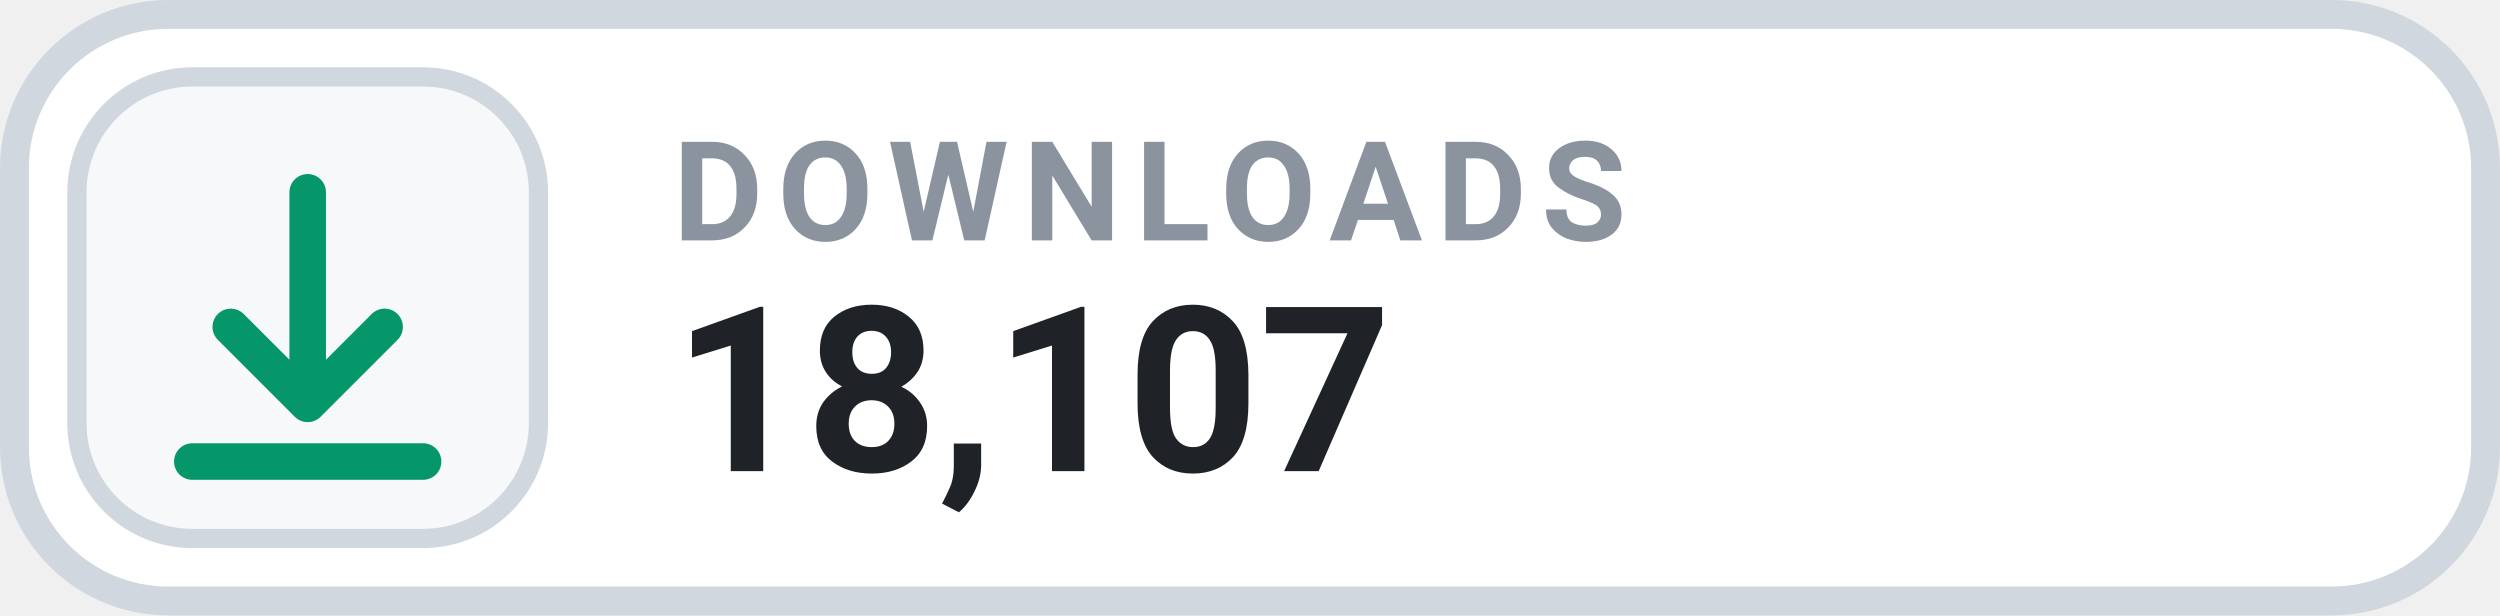
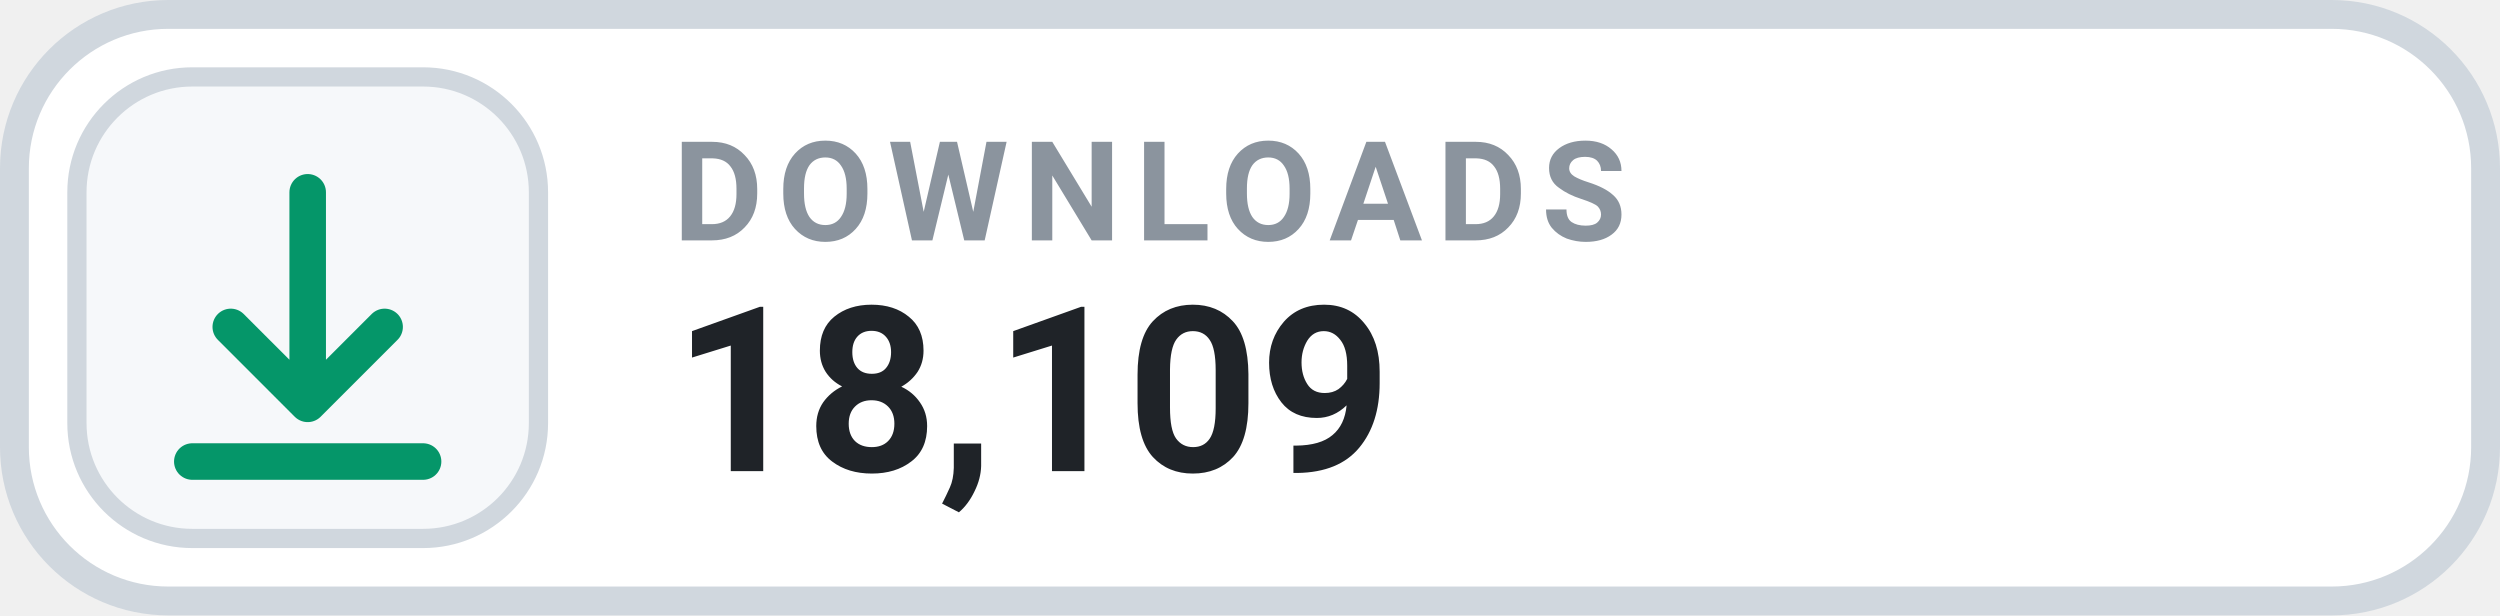
- <svg xmlns="http://www.w3.org/2000/svg" width="130" height="32" viewBox="0 0 130 32" role="img" aria-label="DOWNLOADS 18,107">
+ <svg xmlns="http://www.w3.org/2000/svg" width="130" height="32" viewBox="0 0 130 32" role="img" aria-label="DOWNLOADS 18,109">
  <rect x=".75" y=".75" width="128.5" height="30.5" rx="8" fill="#FFFFFF" stroke="#D0D7DE" stroke-width="1.5" />
  <rect x="4" y="4" width="24" height="24" rx="6" fill="#F6F8FA" stroke="#D0D7DE" stroke-width="1" />
  <g transform="translate(16 16)" style="color:#059669;">
    <path d="M0 -6 v11 m0 0 l4 -4 m-4 4 l-4 -4 M-6 8 h12" fill="none" stroke="currentColor" stroke-width="1.9" stroke-linecap="round" stroke-linejoin="round" />
  </g>
  <text x="35" y="12.5" fill="#8B949E" font-family="-apple-system,BlinkMacSystemFont,'Segoe UI',Roboto,Helvetica,Arial,sans-serif" font-size="7.2" font-weight="700" letter-spacing=".75">DOWNLOADS</text>
-   <text x="35" y="24.5" fill="#1F2328" font-family="-apple-system,BlinkMacSystemFont,'Segoe UI',Roboto,Helvetica,Arial,sans-serif" font-size="12" font-weight="700">18,107</text>
+   <text x="35" y="24.5" fill="#1F2328" font-family="-apple-system,BlinkMacSystemFont,'Segoe UI',Roboto,Helvetica,Arial,sans-serif" font-size="12" font-weight="700">18,109</text>
</svg>
